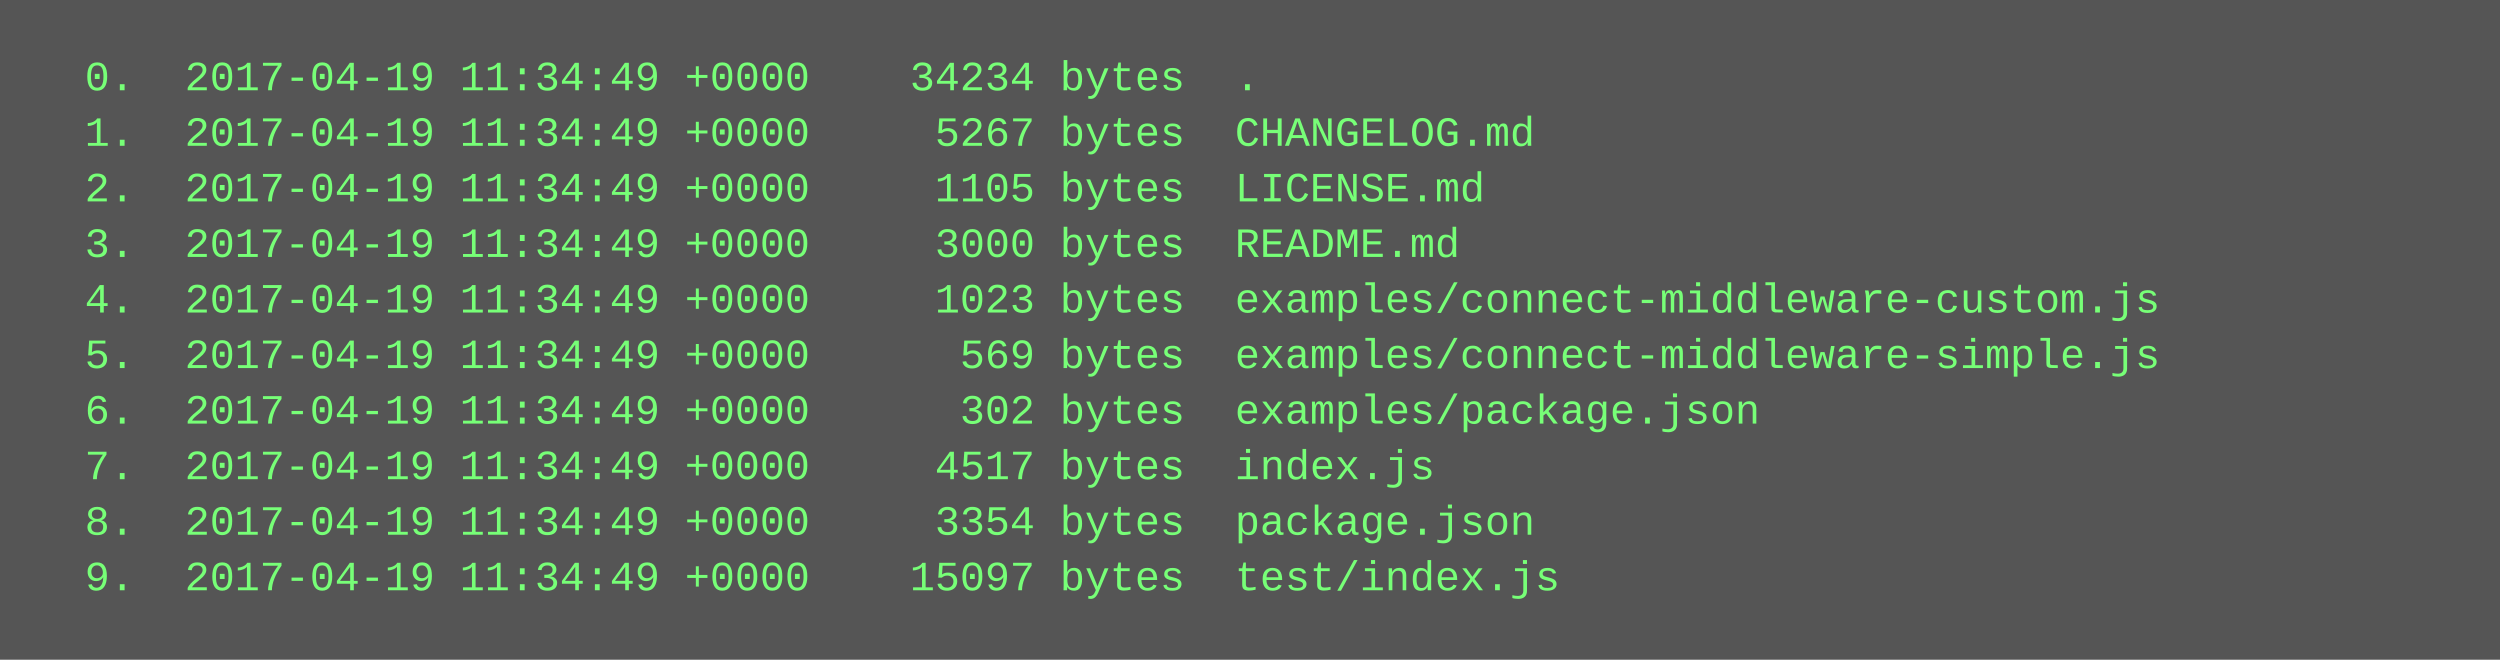
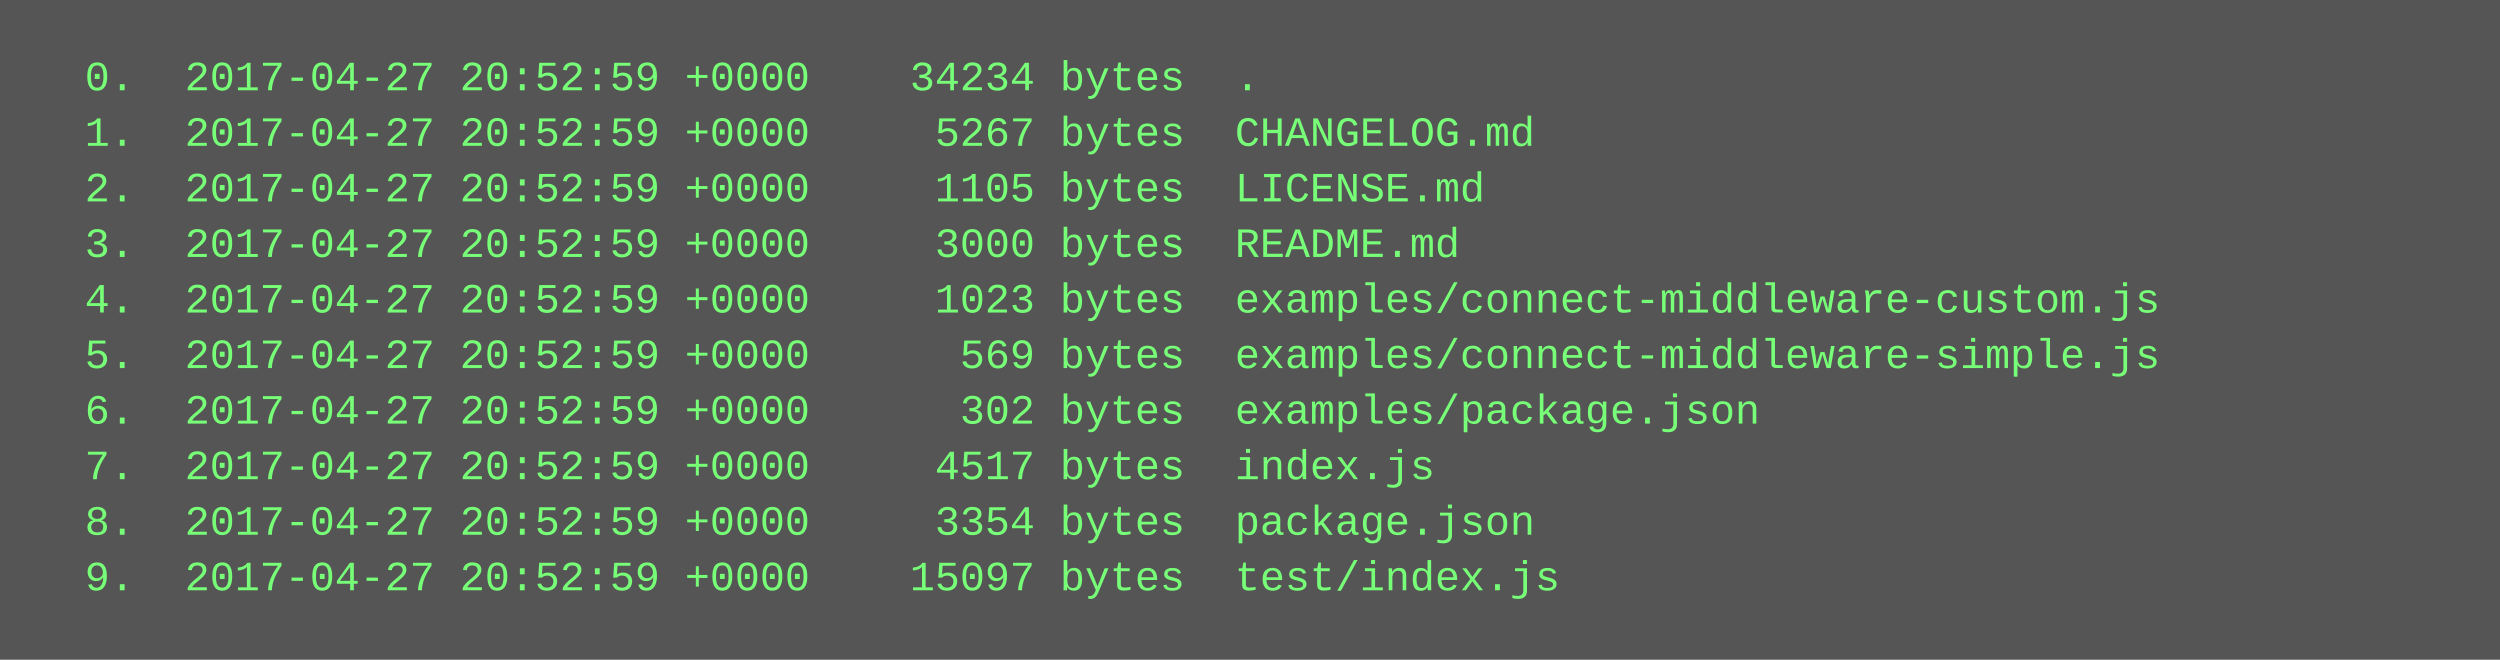
<svg xmlns="http://www.w3.org/2000/svg" height="190" width="720">
  <rect height="190" fill="#555" width="720" />
  <text fill="#7f7" font-family="Courier New" font-size="12" xml:space="preserve">
-     <tspan x="10" y="26">  0.  2017-04-19 11:34:49 +0000    34234 bytes  .</tspan>
-     <tspan x="10" y="42">  1.  2017-04-19 11:34:49 +0000     5267 bytes  CHANGELOG.md</tspan>
-     <tspan x="10" y="58">  2.  2017-04-19 11:34:49 +0000     1105 bytes  LICENSE.md</tspan>
-     <tspan x="10" y="74">  3.  2017-04-19 11:34:49 +0000     3000 bytes  README.md</tspan>
-     <tspan x="10" y="90">  4.  2017-04-19 11:34:49 +0000     1023 bytes  examples/connect-middleware-custom.js</tspan>
-     <tspan x="10" y="106">  5.  2017-04-19 11:34:49 +0000      569 bytes  examples/connect-middleware-simple.js</tspan>
-     <tspan x="10" y="122">  6.  2017-04-19 11:34:49 +0000      302 bytes  examples/package.json</tspan>
-     <tspan x="10" y="138">  7.  2017-04-19 11:34:49 +0000     4517 bytes  index.js</tspan>
-     <tspan x="10" y="154">  8.  2017-04-19 11:34:49 +0000     3354 bytes  package.json</tspan>
-     <tspan x="10" y="170">  9.  2017-04-19 11:34:49 +0000    15097 bytes  test/index.js</tspan>
+     <tspan x="10" y="26">  0.  2017-04-27 20:52:59 +0000    34234 bytes  .</tspan>
+     <tspan x="10" y="42">  1.  2017-04-27 20:52:59 +0000     5267 bytes  CHANGELOG.md</tspan>
+     <tspan x="10" y="58">  2.  2017-04-27 20:52:59 +0000     1105 bytes  LICENSE.md</tspan>
+     <tspan x="10" y="74">  3.  2017-04-27 20:52:59 +0000     3000 bytes  README.md</tspan>
+     <tspan x="10" y="90">  4.  2017-04-27 20:52:59 +0000     1023 bytes  examples/connect-middleware-custom.js</tspan>
+     <tspan x="10" y="106">  5.  2017-04-27 20:52:59 +0000      569 bytes  examples/connect-middleware-simple.js</tspan>
+     <tspan x="10" y="122">  6.  2017-04-27 20:52:59 +0000      302 bytes  examples/package.json</tspan>
+     <tspan x="10" y="138">  7.  2017-04-27 20:52:59 +0000     4517 bytes  index.js</tspan>
+     <tspan x="10" y="154">  8.  2017-04-27 20:52:59 +0000     3354 bytes  package.json</tspan>
+     <tspan x="10" y="170">  9.  2017-04-27 20:52:59 +0000    15097 bytes  test/index.js</tspan>
  </text>
</svg>
